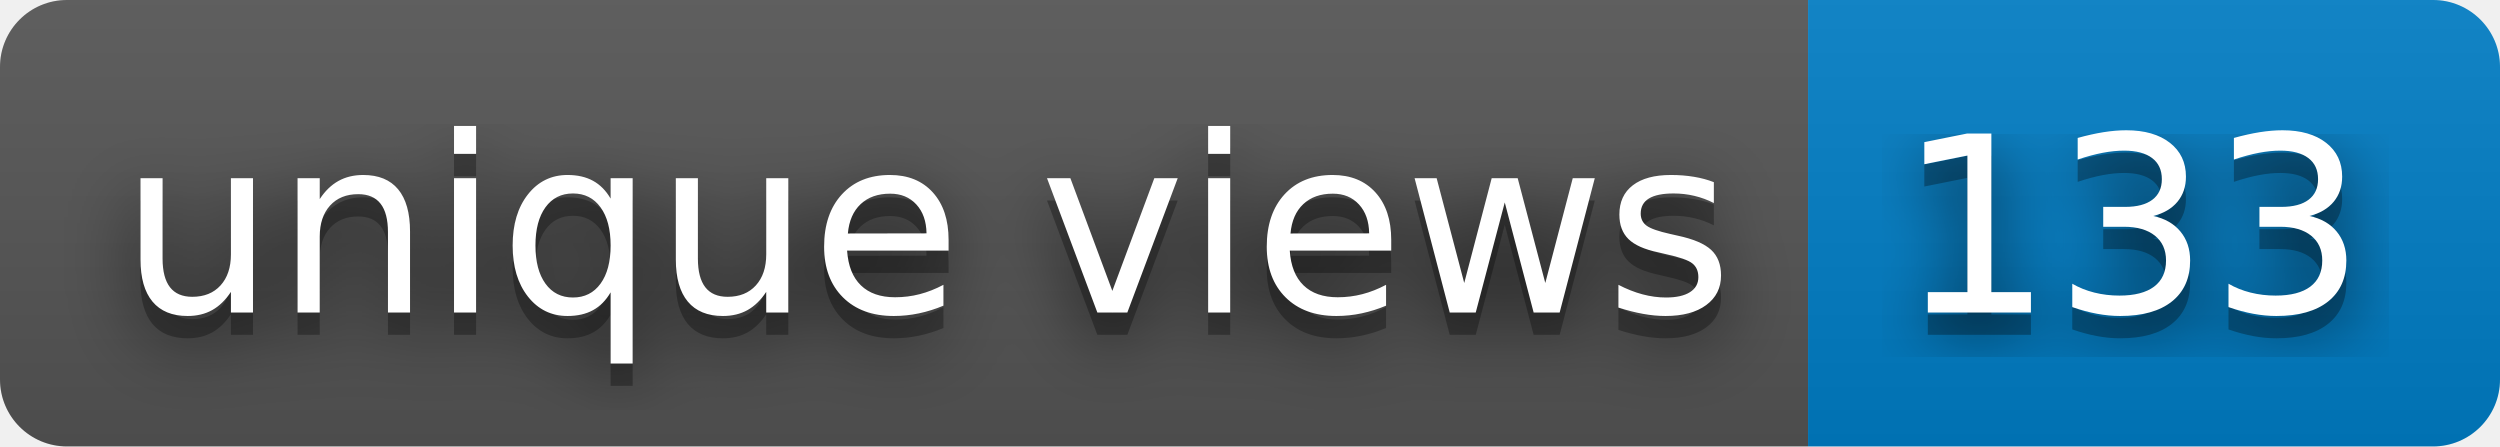
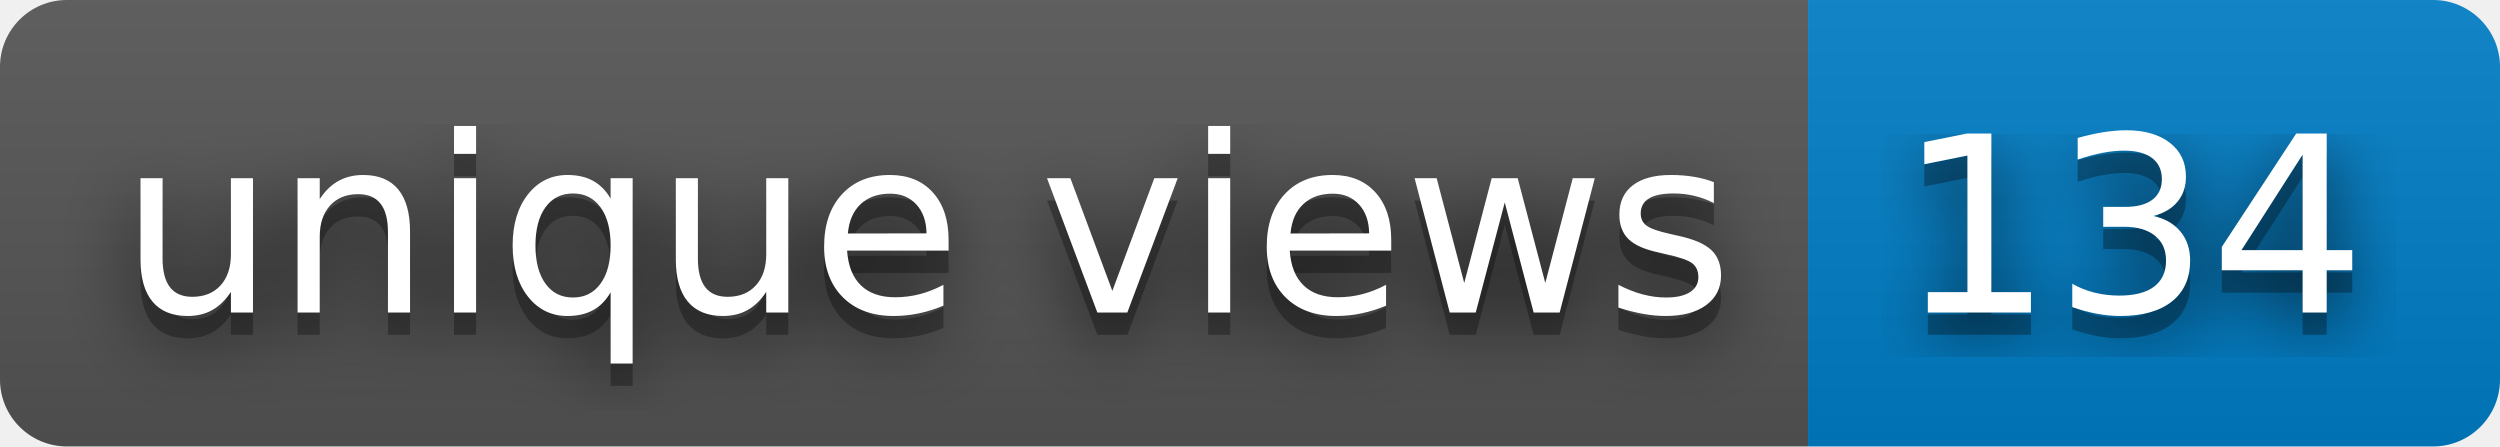
- <svg xmlns="http://www.w3.org/2000/svg" width="112" height="20" role="img" aria-label="unique views: 133">
+ <svg xmlns="http://www.w3.org/2000/svg" width="112" height="20" role="img" aria-label="unique views: 134">
  <filter id="blur">
    <feGaussianBlur stdDeviation="16" />
  </filter>
  <linearGradient id="s" x2="0" y2="100%">
    <stop offset="0" stop-color="#bbb" stop-opacity=".1" />
    <stop offset="1" stop-opacity=".1" />
  </linearGradient>
  <clipPath id="r">
    <rect width="112" height="20" rx="3" />
  </clipPath>
  <g clip-path="url(#r)">
    <rect width="81" height="20" fill="#555" />
    <rect x="81" width="31" height="20" fill="#007ec6" />
    <rect width="112" height="20" fill="url(#s)" />
  </g>
  <g fill="#fff" text-anchor="middle" font-family="Verdana,Geneva,DejaVu Sans,sans-serif" text-rendering="geometricPrecision" font-size="110">
    <g transform="scale(.1)">
      <g aria-hidden="true" fill="#010101">
        <text x="415" y="150" fill-opacity=".8" filter="url(#blur)" textLength="710">unique views</text>
        <text x="415" y="150" fill-opacity=".3" textLength="710">unique views</text>
      </g>
      <text x="415" y="140" textLength="710">unique views</text>
    </g>
    <g transform="scale(.1)">
      <g aria-hidden="true" fill="#010101">
-         <text x="955" y="150" fill-opacity=".8" filter="url(#blur)" textLength="210">133</text>
-         <text x="955" y="150" fill-opacity=".3" textLength="210">133</text>
+         <text x="955" y="150" fill-opacity=".8" filter="url(#blur)" textLength="210">134</text>
+         <text x="955" y="150" fill-opacity=".3" textLength="210">134</text>
      </g>
-       <text x="955" y="140" textLength="210">133</text>
+       <text x="955" y="140" textLength="210">134</text>
    </g>
  </g>
</svg>
